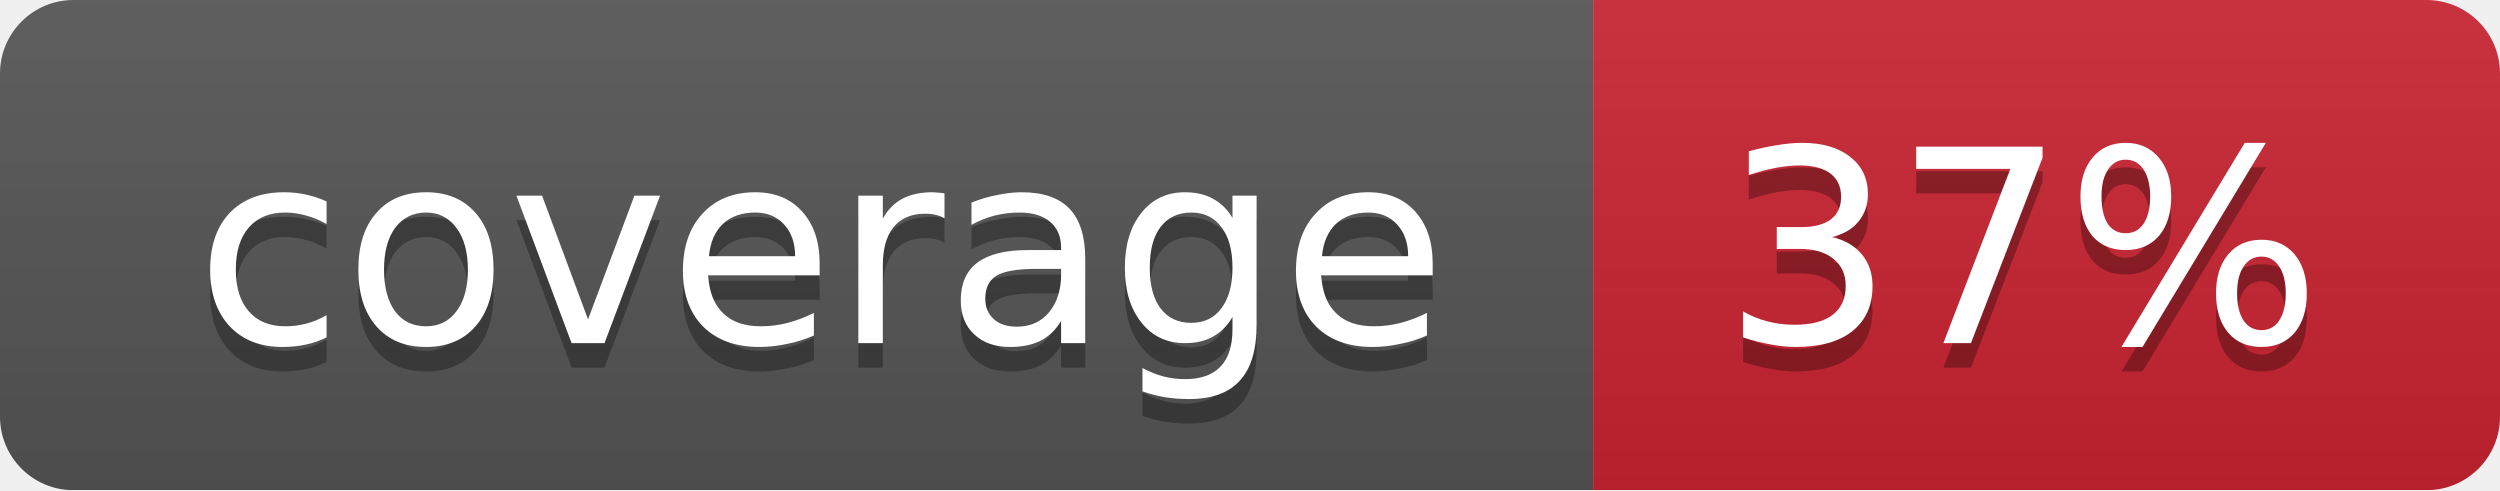
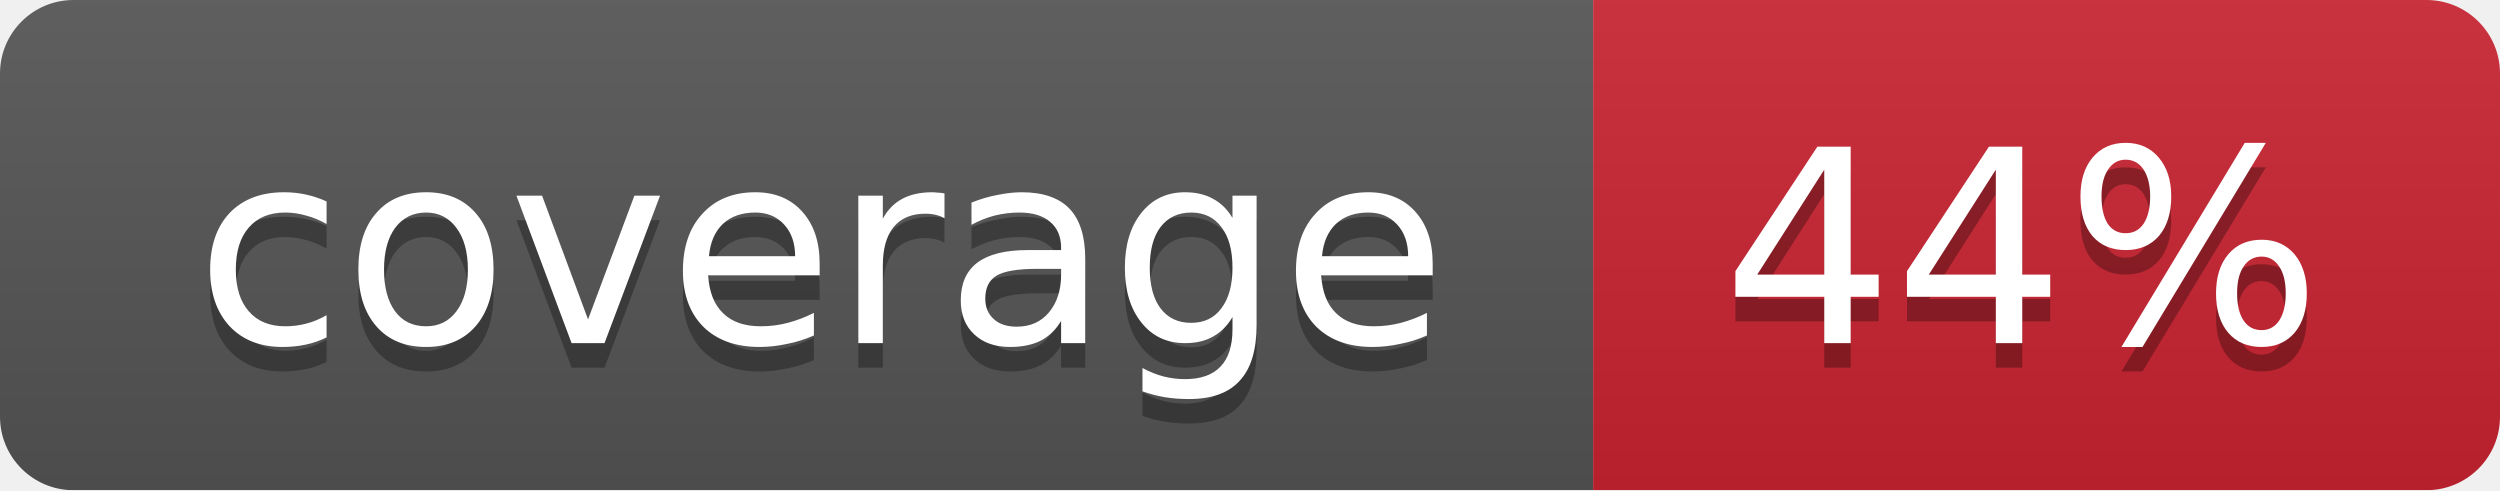
<svg xmlns="http://www.w3.org/2000/svg" width="102" height="20">
  <linearGradient id="smooth" x2="0" y2="100%">
    <stop offset="0" stop-color="#bbb" stop-opacity=".1" />
    <stop offset="1" stop-opacity=".1" />
  </linearGradient>
  <mask id="round">
    <rect width="102" height="20" rx="3" fill="#fff" />
  </mask>
  <g mask="url(#round)">
    <rect width="65" height="20" fill="#555" />
    <rect x="65" width="37" height="20" fill="#cb2431" />
    <rect width="102" height="20" fill="url(#smooth)" />
  </g>
  <g fill="#fff" text-anchor="middle" font-family="DejaVu Sans,Verdana,Geneva,sans-serif" font-size="11">
    <text x="33.5" y="15" fill="#010101" fill-opacity=".3">coverage</text>
    <text x="33.5" y="14">coverage</text>
-     <text x="82.5" y="15" fill="#010101" fill-opacity=".3">37%</text>
-     <text x="82.5" y="14">37%</text>
+     <text x="82.5" y="15" fill="#010101" fill-opacity=".3">44%</text>
+     <text x="82.5" y="14">44%</text>
  </g>
</svg>
